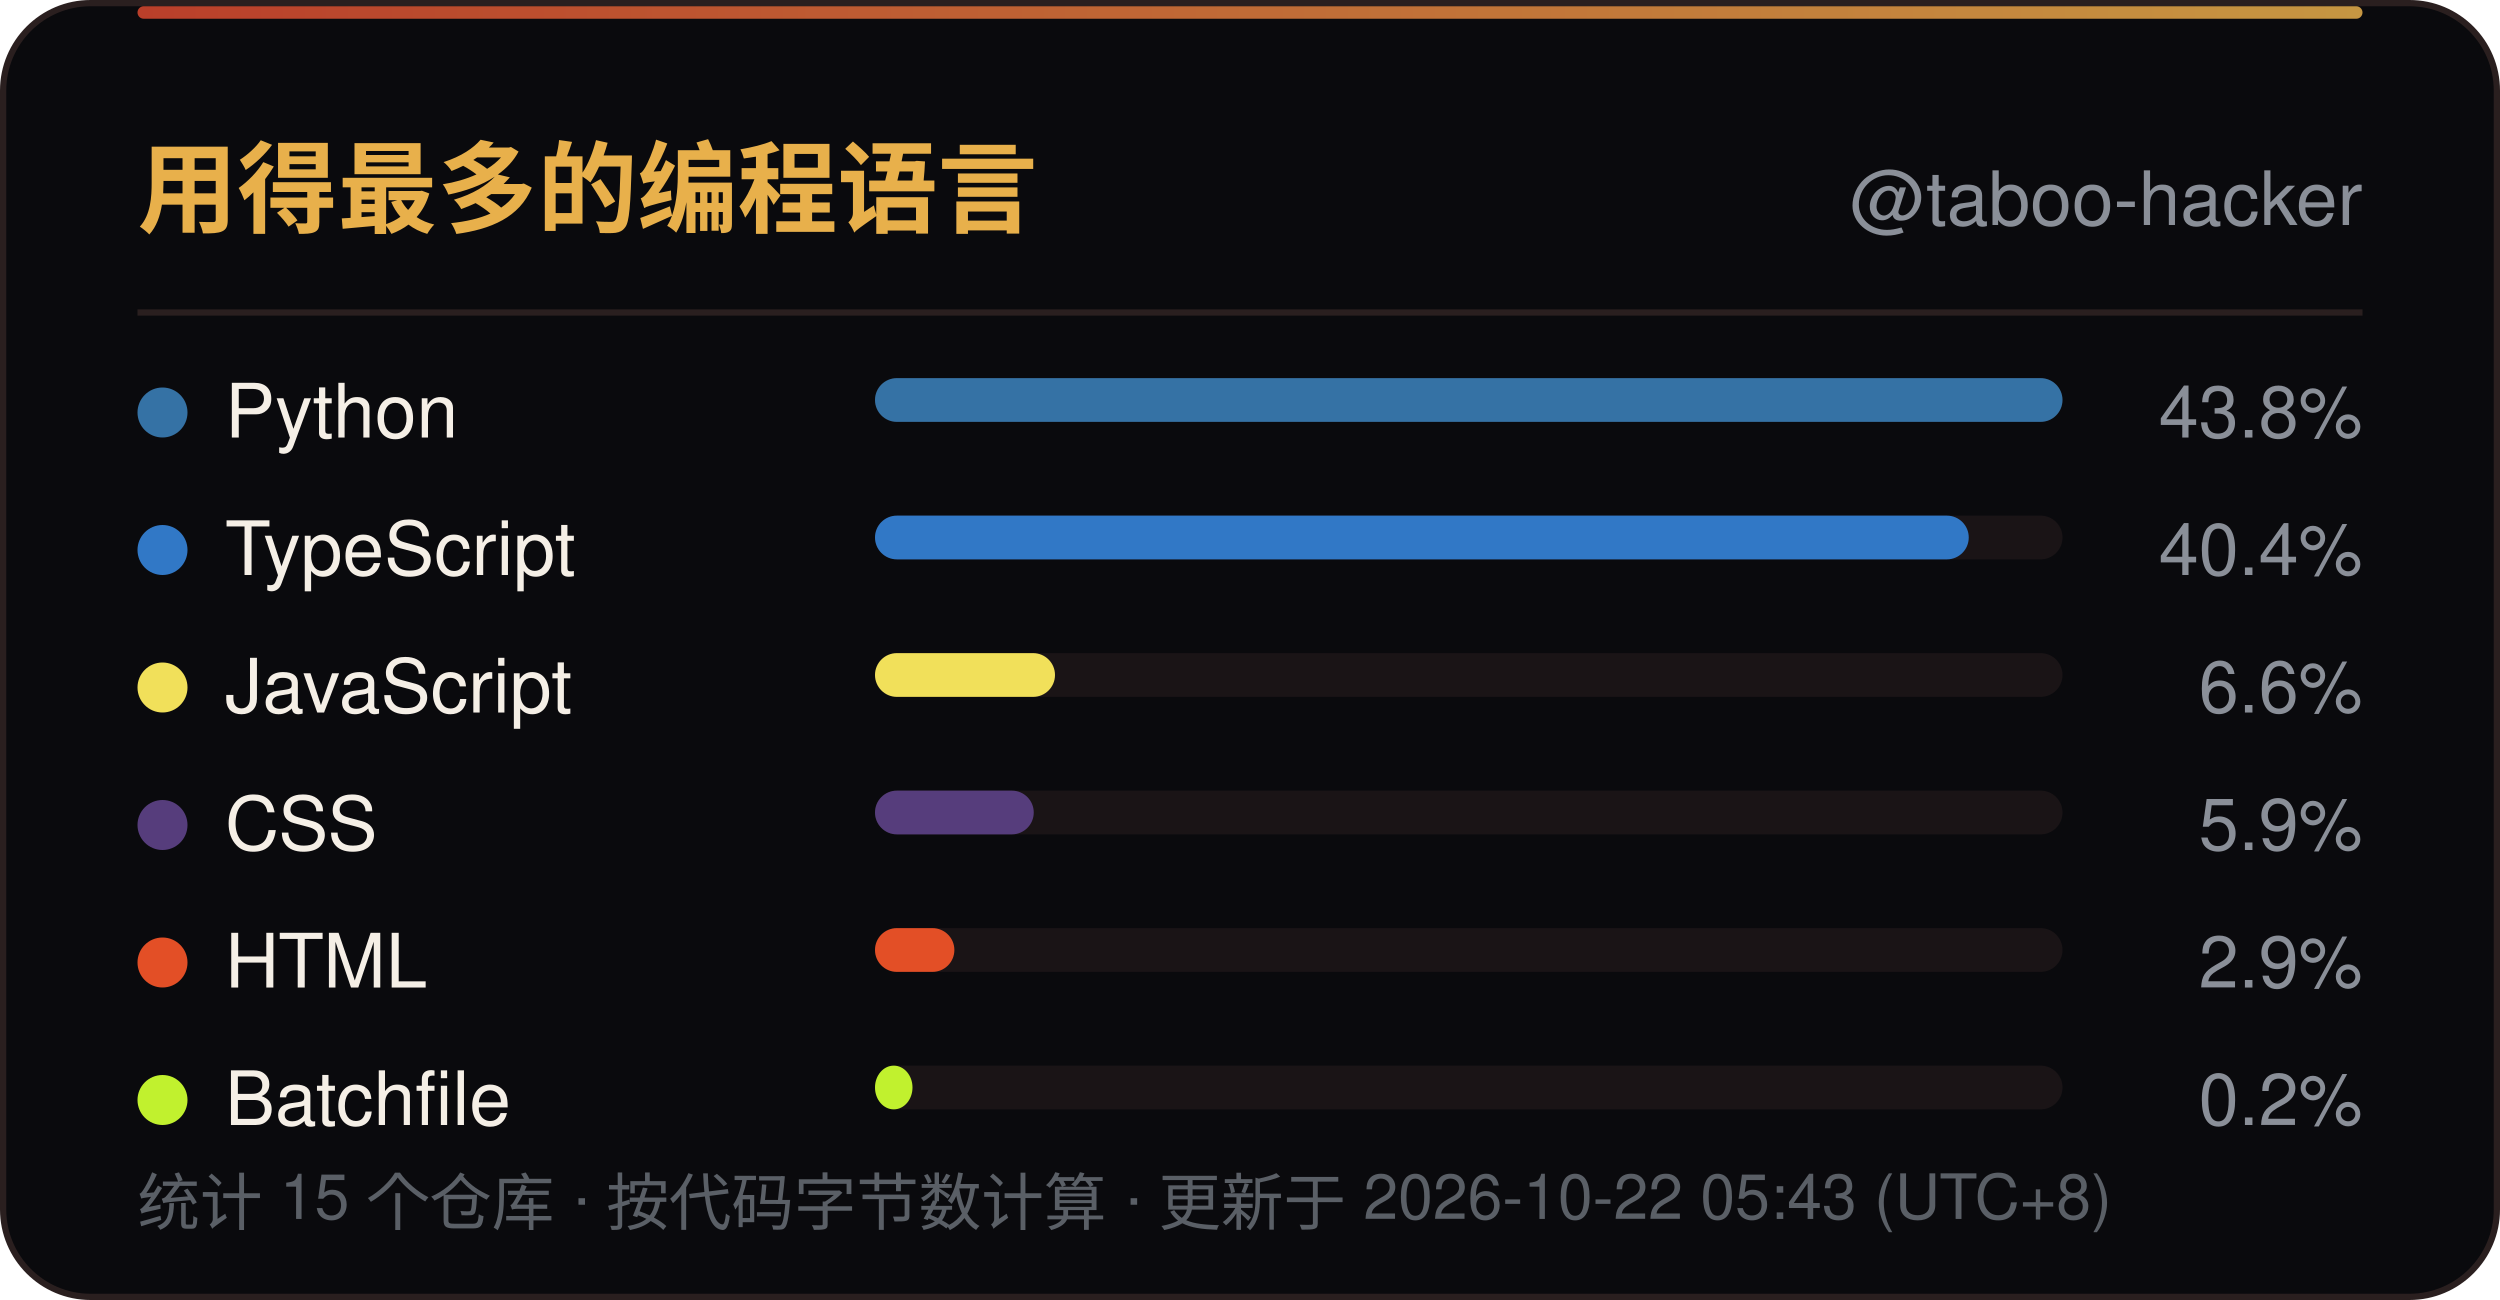
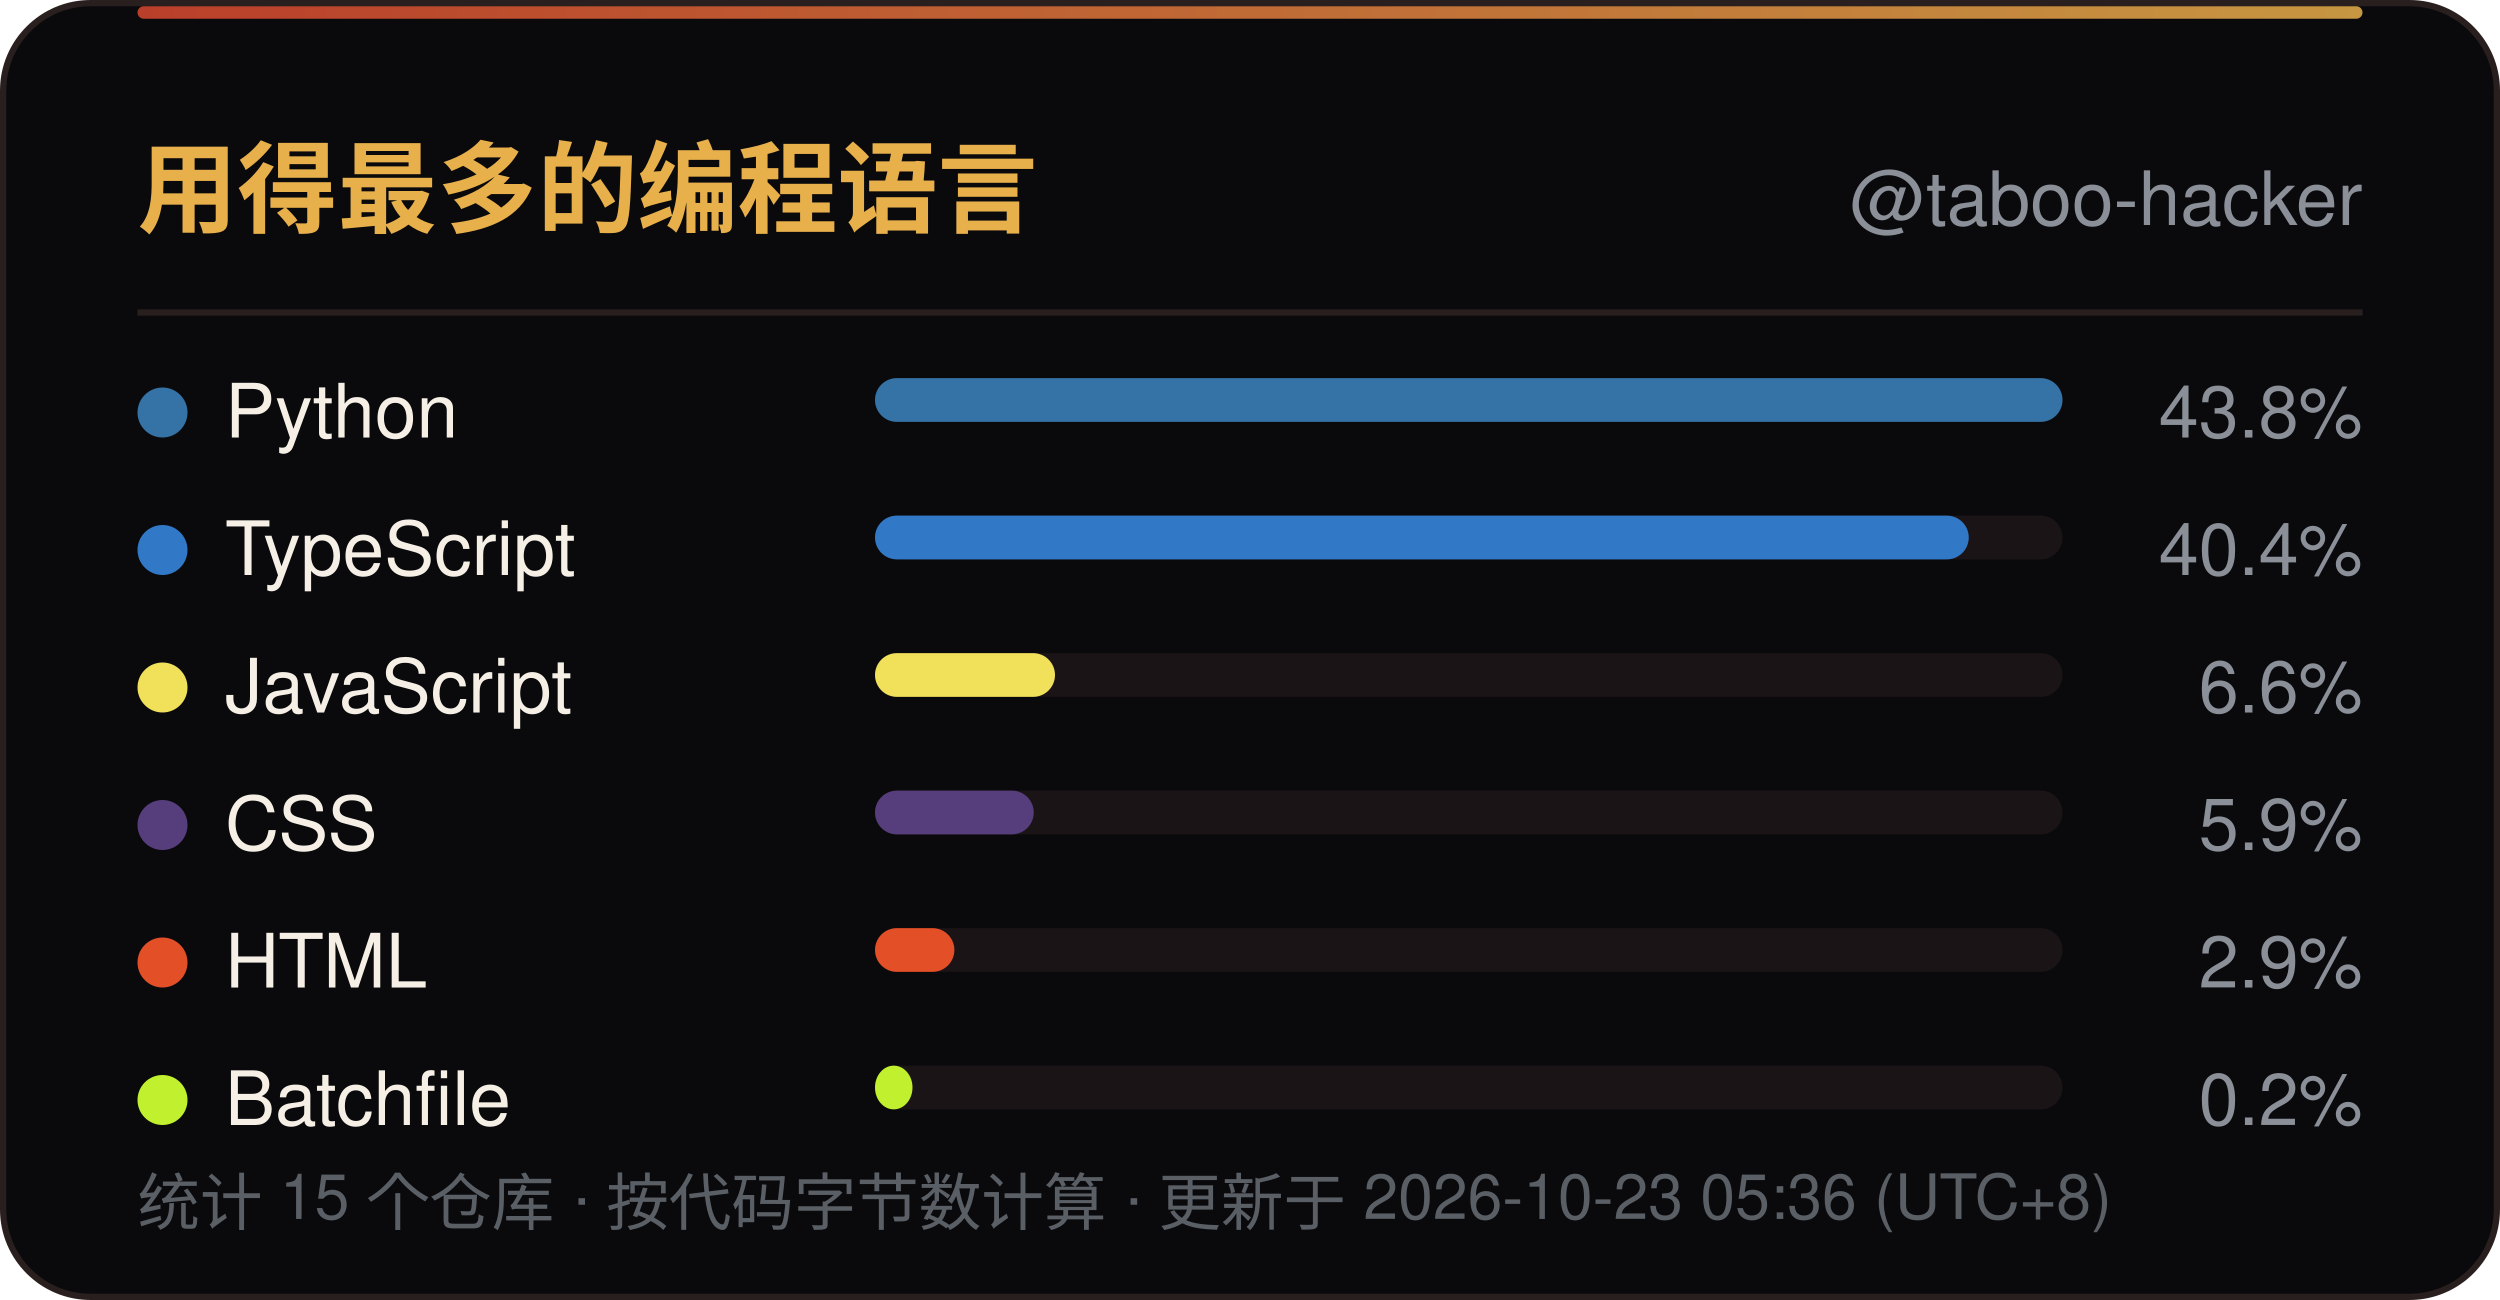
<svg xmlns="http://www.w3.org/2000/svg" width="400" height="208" viewBox="0 0 400 208" role="img" aria-label="用得最多的编程语言">
  <defs>
    <linearGradient id="line" x1="0" y1="0" x2="1" y2="0">
      <stop offset="0" stop-color="#D9482F" />
      <stop offset="1" stop-color="#E8B04B" />
    </linearGradient>
    <linearGradient id="sweep" x1="0" y1="0" x2="1" y2="0">
      <stop offset="0" stop-color="#E8B04B" stop-opacity="0" />
      <stop offset="0.5" stop-color="#E8B04B" stop-opacity="0.6" />
      <stop offset="1" stop-color="#E8B04B" stop-opacity="0" />
    </linearGradient>
  </defs>
  <rect x="0.5" y="0.5" width="399" height="207" rx="14" fill="#0A0A0D" stroke="#2A1F1F" />
  <rect x="22" y="1" width="356" height="2" rx="1" fill="url(#line)" opacity="0.85" />
  <rect x="-140" y="1" width="140" height="2.5" fill="url(#sweep)">
    <animate attributeName="x" values="-140;400" dur="6s" repeatCount="indefinite" />
  </rect>
  <text x="22" y="36" font-family="'Segoe UI',Ubuntu,'Microsoft YaHei','PingFang SC','Noto Sans SC',-apple-system,BlinkMacSystemFont,Helvetica,Arial,sans-serif" font-size="16" font-weight="700" fill="#E8B04B">用得最多的编程语言</text>
  <text x="378" y="36" text-anchor="end" font-family="'Segoe UI',Ubuntu,'Microsoft YaHei','PingFang SC','Noto Sans SC',-apple-system,BlinkMacSystemFont,Helvetica,Arial,sans-serif" font-size="12" fill="#8A8F98">@taboo-hacker</text>
  <line x1="22" y1="50" x2="378" y2="50" stroke="#2A1F1F" />
  <circle cx="26" cy="66.0" r="4" fill="#3572A5" />
  <text x="36" y="70.0" font-family="'Segoe UI',Ubuntu,'Microsoft YaHei','PingFang SC','Noto Sans SC',-apple-system,BlinkMacSystemFont,Helvetica,Arial,sans-serif" font-size="12" fill="#F5EFE6">Python</text>
  <rect x="140" y="60.5" width="190" height="7" rx="3.5" fill="#1A1416" />
  <rect x="140" y="60.5" width="190.0" height="7" rx="3.5" fill="#3572A5" />
  <text x="378" y="70.0" text-anchor="end" font-family="'Segoe UI',Ubuntu,'Microsoft YaHei','PingFang SC','Noto Sans SC',-apple-system,BlinkMacSystemFont,Helvetica,Arial,sans-serif" font-size="11.5" fill="#8A8F98">43.8%</text>
  <circle cx="26" cy="88.0" r="4" fill="#3178C6" />
  <text x="36" y="92.0" font-family="'Segoe UI',Ubuntu,'Microsoft YaHei','PingFang SC','Noto Sans SC',-apple-system,BlinkMacSystemFont,Helvetica,Arial,sans-serif" font-size="12" fill="#F5EFE6">TypeScript</text>
  <rect x="140" y="82.5" width="190" height="7" rx="3.5" fill="#1A1416" />
  <rect x="140" y="82.5" width="175.0" height="7" rx="3.5" fill="#3178C6" />
  <text x="378" y="92.0" text-anchor="end" font-family="'Segoe UI',Ubuntu,'Microsoft YaHei','PingFang SC','Noto Sans SC',-apple-system,BlinkMacSystemFont,Helvetica,Arial,sans-serif" font-size="11.5" fill="#8A8F98">40.4%</text>
  <circle cx="26" cy="110.0" r="4" fill="#F1E05A" />
  <text x="36" y="114.0" font-family="'Segoe UI',Ubuntu,'Microsoft YaHei','PingFang SC','Noto Sans SC',-apple-system,BlinkMacSystemFont,Helvetica,Arial,sans-serif" font-size="12" fill="#F5EFE6">JavaScript</text>
  <rect x="140" y="104.5" width="190" height="7" rx="3.5" fill="#1A1416" />
  <rect x="140" y="104.5" width="28.8" height="7" rx="3.5" fill="#F1E05A" />
  <text x="378" y="114.0" text-anchor="end" font-family="'Segoe UI',Ubuntu,'Microsoft YaHei','PingFang SC','Noto Sans SC',-apple-system,BlinkMacSystemFont,Helvetica,Arial,sans-serif" font-size="11.5" fill="#8A8F98">6.6%</text>
  <circle cx="26" cy="132.0" r="4" fill="#563D7C" />
  <text x="36" y="136.0" font-family="'Segoe UI',Ubuntu,'Microsoft YaHei','PingFang SC','Noto Sans SC',-apple-system,BlinkMacSystemFont,Helvetica,Arial,sans-serif" font-size="12" fill="#F5EFE6">CSS</text>
  <rect x="140" y="126.5" width="190" height="7" rx="3.5" fill="#1A1416" />
  <rect x="140" y="126.5" width="25.4" height="7" rx="3.5" fill="#563D7C" />
  <text x="378" y="136.0" text-anchor="end" font-family="'Segoe UI',Ubuntu,'Microsoft YaHei','PingFang SC','Noto Sans SC',-apple-system,BlinkMacSystemFont,Helvetica,Arial,sans-serif" font-size="11.5" fill="#8A8F98">5.9%</text>
  <circle cx="26" cy="154.0" r="4" fill="#E34F26" />
  <text x="36" y="158.0" font-family="'Segoe UI',Ubuntu,'Microsoft YaHei','PingFang SC','Noto Sans SC',-apple-system,BlinkMacSystemFont,Helvetica,Arial,sans-serif" font-size="12" fill="#F5EFE6">HTML</text>
  <rect x="140" y="148.5" width="190" height="7" rx="3.5" fill="#1A1416" />
  <rect x="140" y="148.5" width="12.7" height="7" rx="3.5" fill="#E34F26" />
  <text x="378" y="158.0" text-anchor="end" font-family="'Segoe UI',Ubuntu,'Microsoft YaHei','PingFang SC','Noto Sans SC',-apple-system,BlinkMacSystemFont,Helvetica,Arial,sans-serif" font-size="11.5" fill="#8A8F98">2.9%</text>
  <circle cx="26" cy="176.0" r="4" fill="#C1F12E" />
  <text x="36" y="180.0" font-family="'Segoe UI',Ubuntu,'Microsoft YaHei','PingFang SC','Noto Sans SC',-apple-system,BlinkMacSystemFont,Helvetica,Arial,sans-serif" font-size="12" fill="#F5EFE6">Batchfile</text>
  <rect x="140" y="170.5" width="190" height="7" rx="3.5" fill="#1A1416" />
  <rect x="140" y="170.5" width="6.0" height="7" rx="3.5" fill="#C1F12E" />
  <text x="378" y="180.0" text-anchor="end" font-family="'Segoe UI',Ubuntu,'Microsoft YaHei','PingFang SC','Noto Sans SC',-apple-system,BlinkMacSystemFont,Helvetica,Arial,sans-serif" font-size="11.5" fill="#8A8F98">0.2%</text>
-   <text x="22" y="196" font-family="'Segoe UI',Ubuntu,'Microsoft YaHei','PingFang SC','Noto Sans SC',-apple-system,BlinkMacSystemFont,Helvetica,Arial,sans-serif" font-size="10" fill="#5A5F66">统计 15 个仓库 · 按代码字节数计算 · 更新于 2026-10-22 05:43 (UTC+8)</text>
+   <text x="22" y="196" font-family="'Segoe UI',Ubuntu,'Microsoft YaHei','PingFang SC','Noto Sans SC',-apple-system,BlinkMacSystemFont,Helvetica,Arial,sans-serif" font-size="10" fill="#5A5F66">统计 15 个仓库 · 按代码字节数计算 · 更新于 2026-10-23 05:36 (UTC+8)</text>
</svg>
